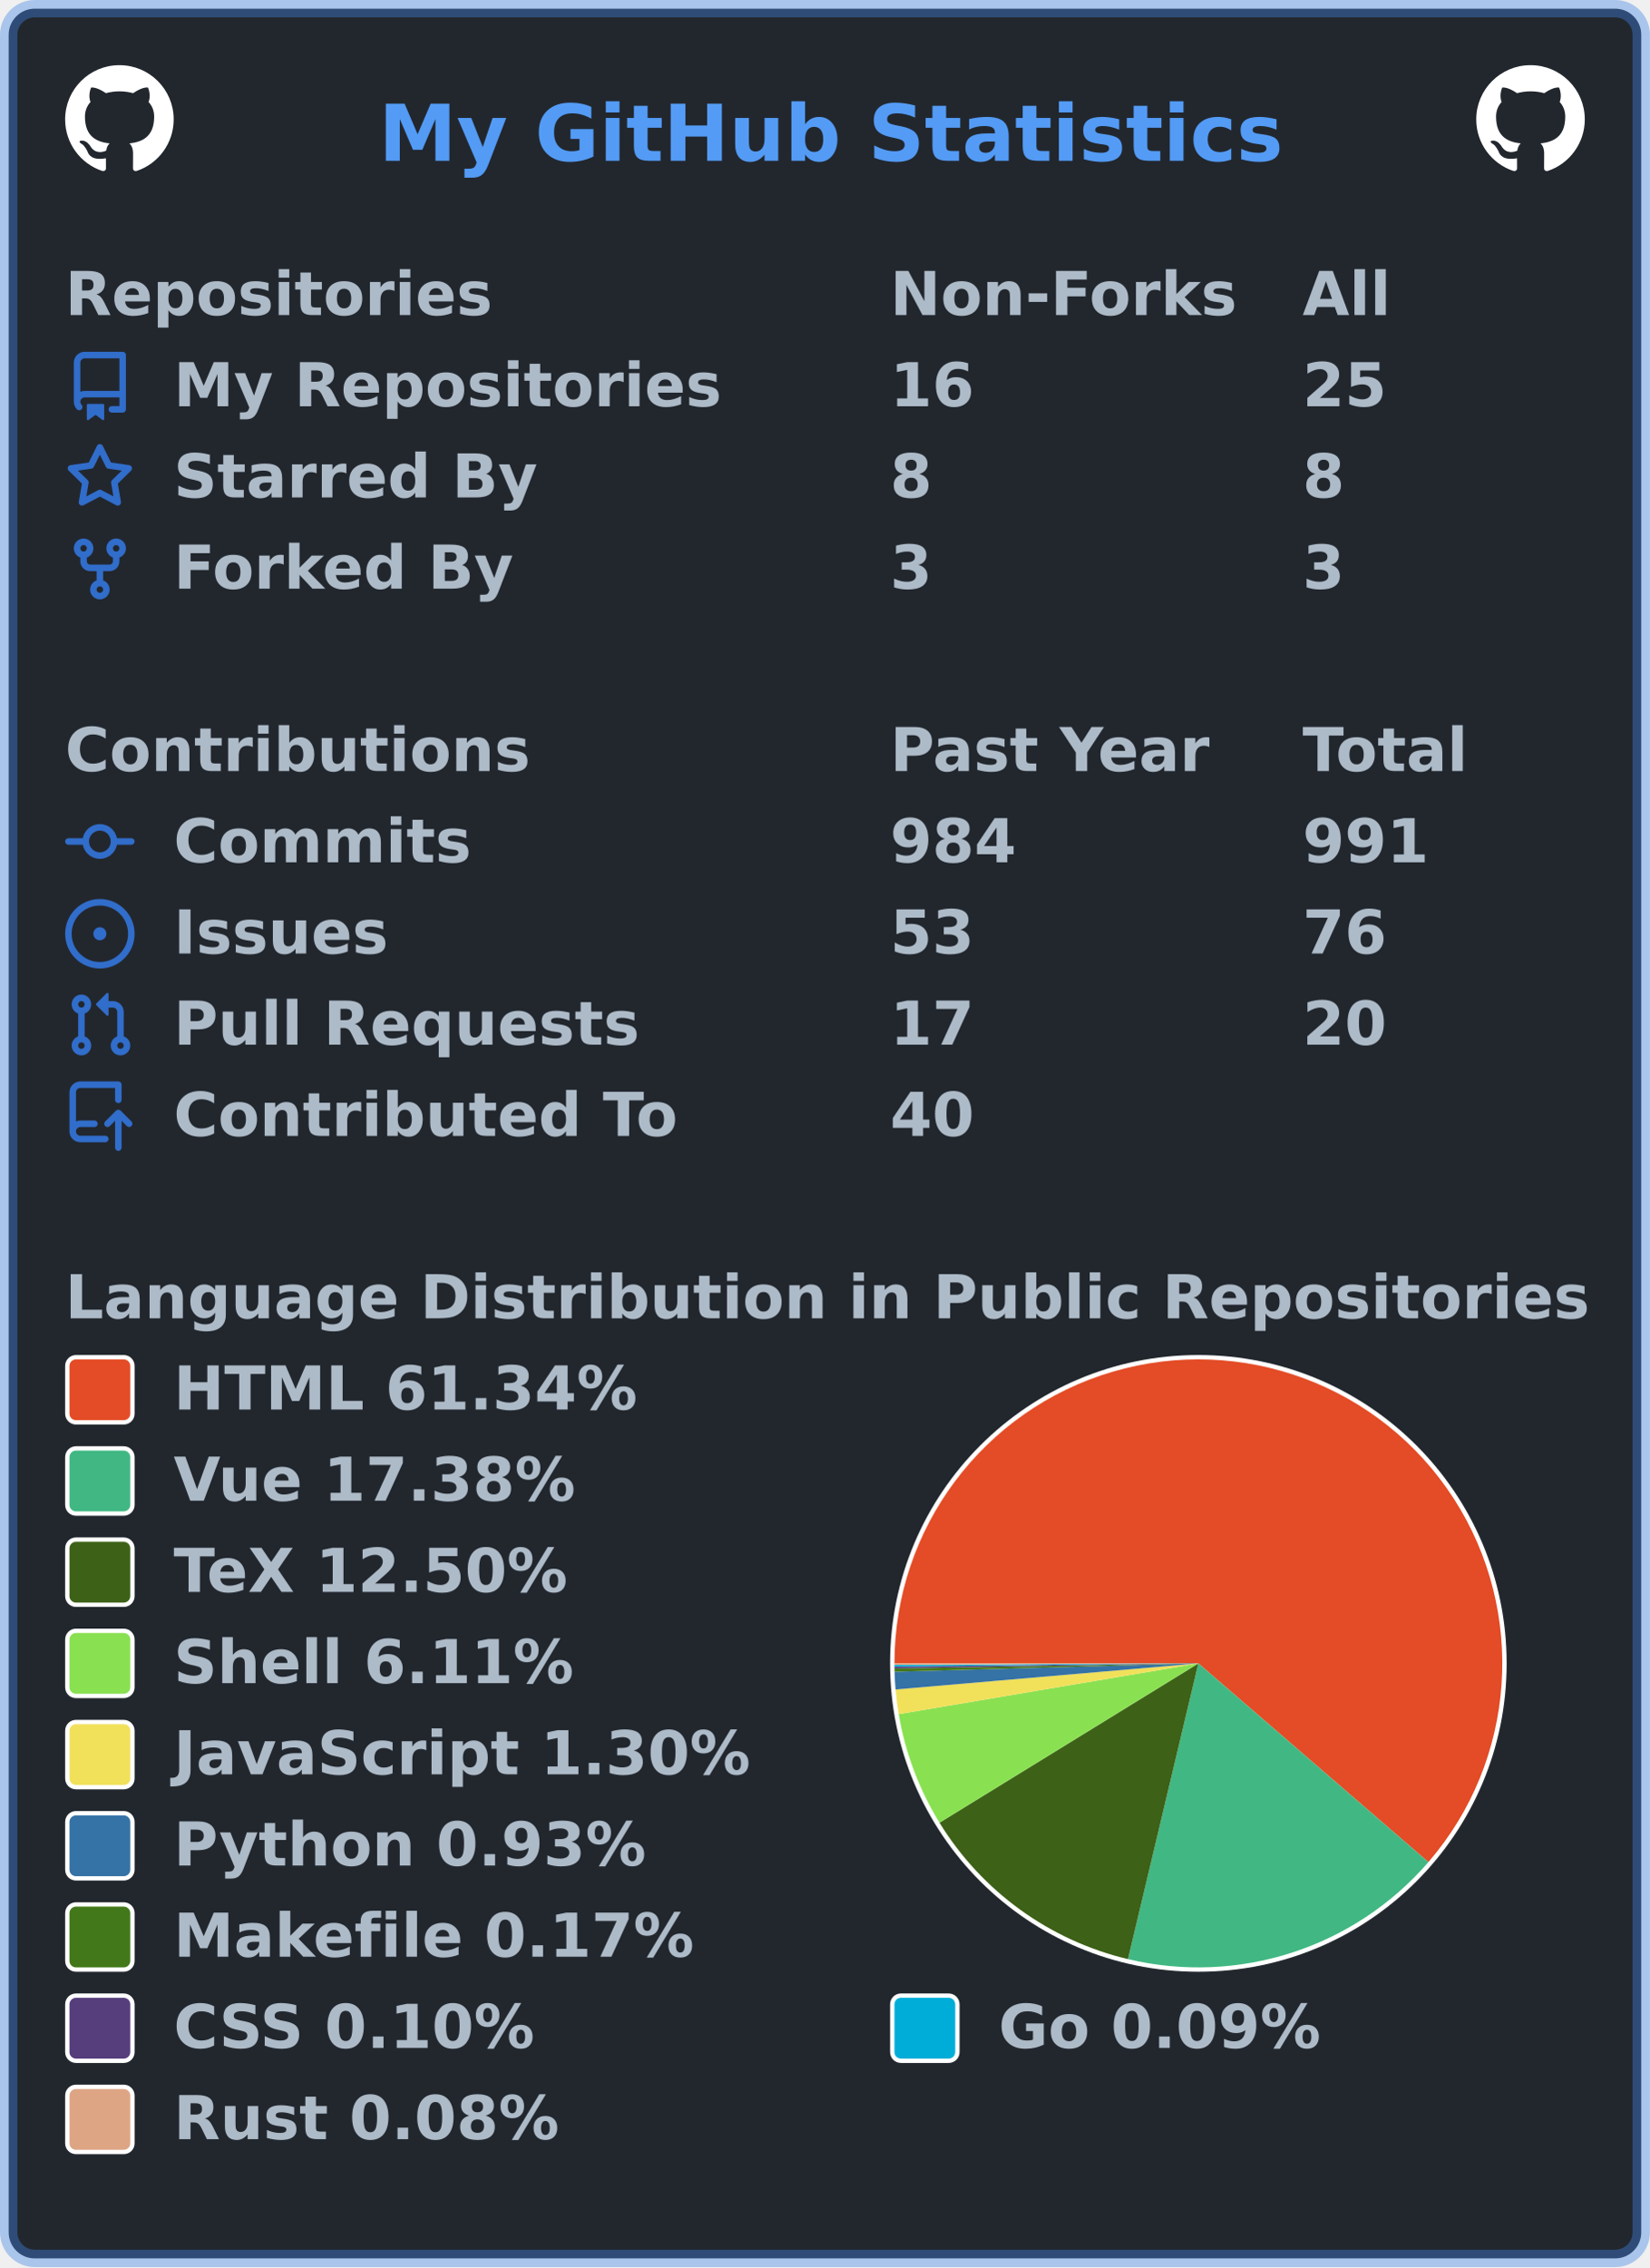
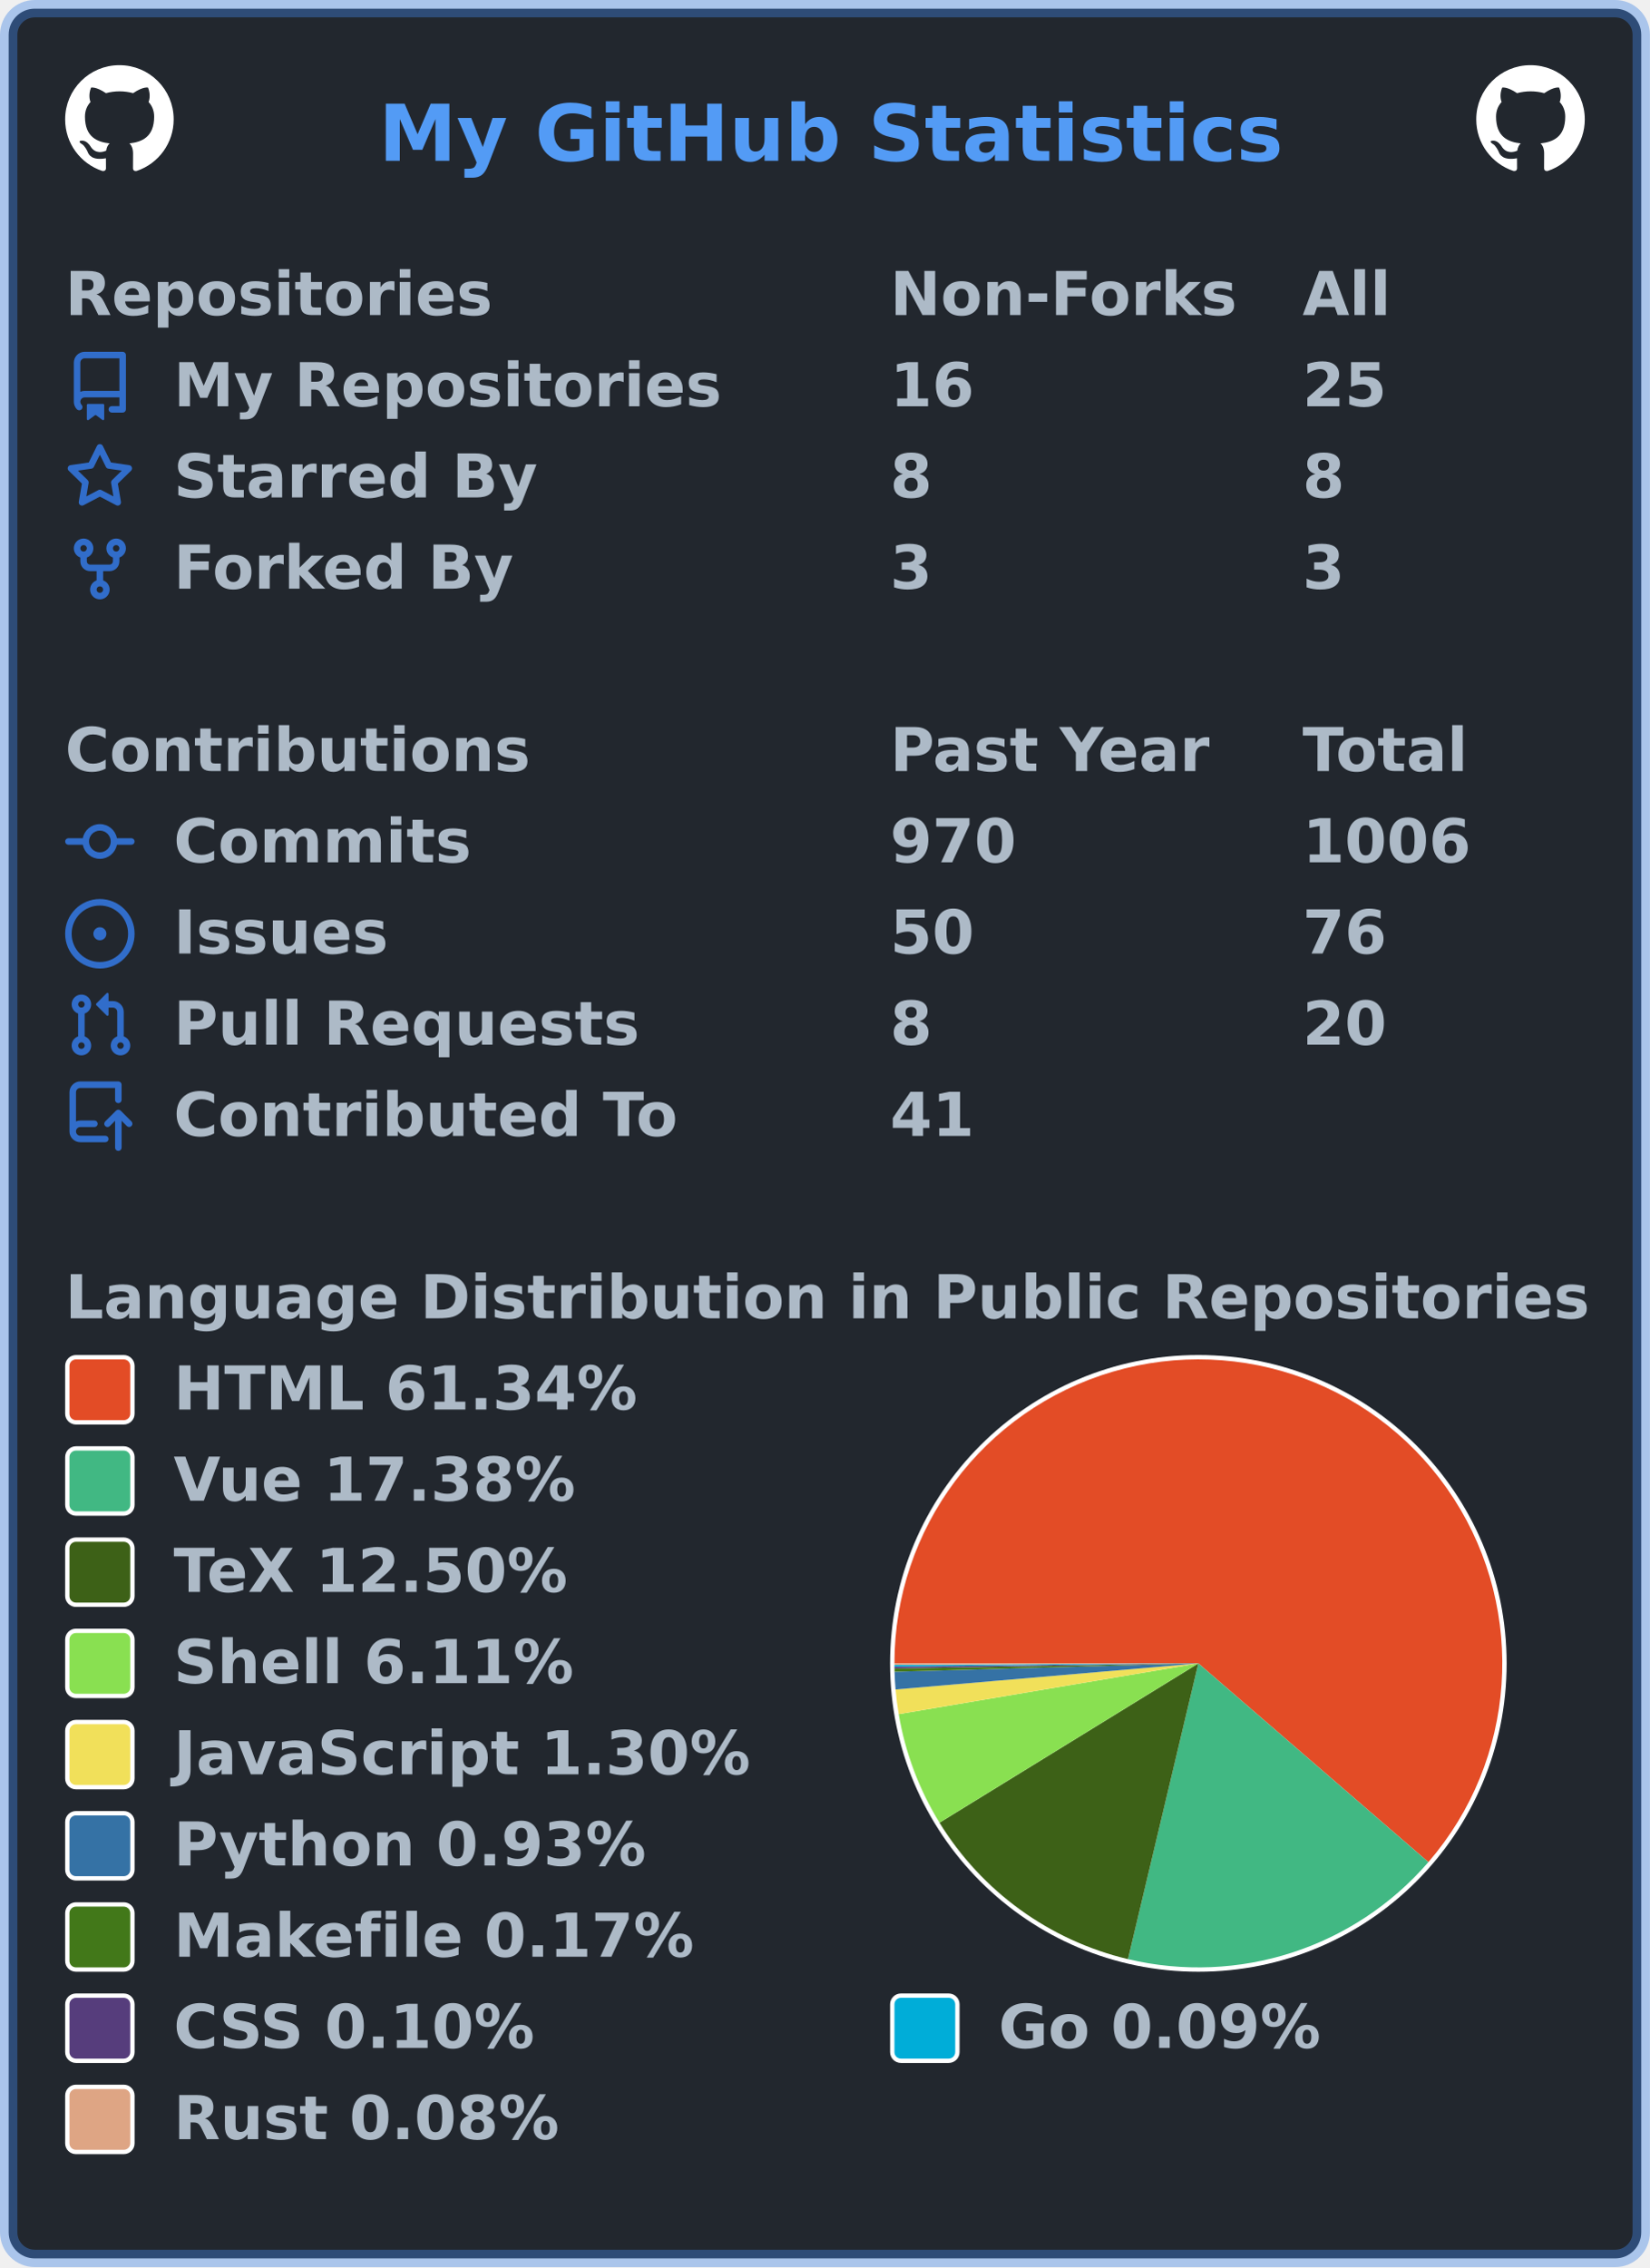
<svg xmlns="http://www.w3.org/2000/svg" width="380" height="522" viewBox="0 0 380 522" lang="en" xml:lang="en">
  <rect x="2" y="2" stroke-width="4" rx="6" width="376" height="518" stroke="rgba(65,132,228,0.4)" fill="#22272e" />
  <g font-weight="600" font-size="110pt" font-family="Verdana,Geneva,DejaVu Sans,sans-serif" text-rendering="geometricPrecision">
    <text x="709" y="301" lengthAdjust="spacingAndGlyphs" textLength="1671" transform="scale(0.123)" fill="#539bf5">My GitHub Statistics</text>
    <svg x="15" y="15" width="25" height="25" viewBox="0 0 16 16">
      <path fill="#ffffff" fill-rule="evenodd" d="M8 0C3.58 0 0 3.58 0 8c0 3.54 2.29 6.53 5.47 7.59.4.07.55-.17.55-.38 0-.19-.01-.82-.01-1.49-2.01.37-2.53-.49-2.69-.94-.09-.23-.48-.94-.82-1.13-.28-.15-.68-.52-.01-.53.63-.01 1.08.58 1.23.82.72 1.21 1.87.87 2.33.66.07-.52.28-.87.51-1.07-1.78-.2-3.64-.89-3.64-3.95 0-.87.31-1.59.82-2.15-.08-.2-.36-1.02.08-2.12 0 0 .67-.21 2.2.82.64-.18 1.32-.27 2-.27.68 0 1.36.09 2 .27 1.53-1.04 2.2-.82 2.2-.82.44 1.1.16 1.92.08 2.12.51.56.82 1.27.82 2.15 0 3.07-1.87 3.75-3.65 3.95.29.25.54.73.54 1.48 0 1.07-.01 1.93-.01 2.2 0 .21.15.46.55.38A8.013 8.013 0 0016 8c0-4.42-3.58-8-8-8z" />
    </svg>
    <svg x="340" y="15" width="25" height="25" viewBox="0 0 16 16">
      <path fill="#ffffff" fill-rule="evenodd" d="M8 0C3.58 0 0 3.58 0 8c0 3.54 2.29 6.53 5.47 7.59.4.07.55-.17.55-.38 0-.19-.01-.82-.01-1.49-2.01.37-2.53-.49-2.69-.94-.09-.23-.48-.94-.82-1.13-.28-.15-.68-.52-.01-.53.63-.01 1.08.58 1.23.82.72 1.21 1.87.87 2.33.66.07-.52.28-.87.51-1.07-1.78-.2-3.64-.89-3.64-3.95 0-.87.31-1.59.82-2.15-.08-.2-.36-1.02.08-2.12 0 0 .67-.21 2.2.82.64-.18 1.32-.27 2-.27.68 0 1.36.09 2 .27 1.53-1.04 2.2-.82 2.2-.82.44 1.1.16 1.92.08 2.12.51.56.82 1.27.82 2.15 0 3.07-1.87 3.75-3.65 3.95.29.25.54.73.54 1.48 0 1.07-.01 1.93-.01 2.2 0 .21.15.46.55.38A8.013 8.013 0 0016 8c0-4.42-3.58-8-8-8z" />
    </svg>
    <g transform="translate(0, 60)" fill="#adbac7">
      <g transform="translate(15, 0)">
        <g transform="scale(0.095)">
          <text x="0" y="132" textLength="1020" lengthAdjust="spacingAndGlyphs">Repositories</text>
          <text x="2000" y="132" textLength="832" lengthAdjust="spacingAndGlyphs">Non-Forks</text>
          <text x="3000" y="132" textLength="206" lengthAdjust="spacingAndGlyphs">All</text>
        </g>
      </g>
      <g transform="translate(15, 21)">
        <path fill="#316dca" fill-rule="evenodd" d="M2 2.5A2.5 2.5 0 014.5 0h8.75a.75.75 0 01.75.75v12.5a.75.75 0 01-.75.75h-2.5a.75.75 0 110-1.5h1.75v-2h-8a1 1 0 00-.714 1.7.75.75 0 01-1.072 1.05A2.495 2.495 0 012 11.5v-9zm10.5-1V9h-8c-.356 0-.694.074-1 .208V2.5a1 1 0 011-1h8zM5 12.25v3.25a.25.25 0 00.4.2l1.45-1.087a.25.25 0 01.3 0L8.6 15.7a.25.25 0 00.4-.2v-3.25a.25.25 0 00-.25-.25h-3.5a.25.25 0 00-.25.25z" />
        <g transform="scale(0.095)">
          <text lengthAdjust="spacingAndGlyphs" textLength="1312" x="263" y="132">My Repositories</text>
          <text lengthAdjust="spacingAndGlyphs" textLength="210" x="2000" y="132">16</text>
          <text lengthAdjust="spacingAndGlyphs" textLength="210" x="3000" y="132">25</text>
        </g>
      </g>
      <g transform="translate(15, 42)">
        <path fill="#316dca" fill-rule="evenodd" d="M8 .25a.75.75 0 01.673.418l1.882 3.815 4.21.612a.75.75 0 01.416 1.279l-3.046 2.97.719 4.192a.75.75 0 01-1.088.791L8 12.347l-3.766 1.98a.75.75 0 01-1.088-.79l.72-4.194L.818 6.374a.75.75 0 01.416-1.28l4.21-.611L7.327.668A.75.75 0 018 .25zm0 2.445L6.615 5.5a.75.75 0 01-.564.41l-3.097.45 2.24 2.184a.75.75 0 01.216.664l-.528 3.084 2.769-1.456a.75.75 0 01.698 0l2.77 1.456-.53-3.084a.75.75 0 01.216-.664l2.24-2.183-3.096-.45a.75.75 0 01-.564-.41L8 2.694v.001z" />
        <g transform="scale(0.095)">
          <text lengthAdjust="spacingAndGlyphs" textLength="874" x="263" y="132">Starred By</text>
          <text lengthAdjust="spacingAndGlyphs" textLength="105" x="2000" y="132">8</text>
          <text lengthAdjust="spacingAndGlyphs" textLength="105" x="3000" y="132">8</text>
        </g>
      </g>
      <g transform="translate(15, 63)">
        <path fill="#316dca" fill-rule="evenodd" d="M5 3.25a.75.75 0 11-1.5 0 .75.75 0 011.5 0zm0 2.122a2.25 2.25 0 10-1.5 0v.878A2.25 2.25 0 005.75 8.5h1.5v2.128a2.251 2.251 0 101.5 0V8.5h1.5a2.25 2.25 0 002.25-2.25v-.878a2.25 2.25 0 10-1.5 0v.878a.75.75 0 01-.75.75h-4.5A.75.75 0 015 6.25v-.878zm3.75 7.378a.75.75 0 11-1.5 0 .75.75 0 011.5 0zm3-8.75a.75.75 0 100-1.5.75.75 0 000 1.5z" />
        <g transform="scale(0.095)">
          <text lengthAdjust="spacingAndGlyphs" textLength="828" x="263" y="132">Forked By</text>
          <text lengthAdjust="spacingAndGlyphs" textLength="105" x="2000" y="132">3</text>
          <text lengthAdjust="spacingAndGlyphs" textLength="105" x="3000" y="132">3</text>
        </g>
      </g>
    </g>
    <g transform="translate(0, 165)" fill="#adbac7">
      <g transform="translate(15, 0)">
        <g transform="scale(0.095)">
          <text x="0" y="132" textLength="1112" lengthAdjust="spacingAndGlyphs">Contributions</text>
          <text x="2000" y="132" textLength="774" lengthAdjust="spacingAndGlyphs">Past Year</text>
          <text x="3000" y="132" textLength="414" lengthAdjust="spacingAndGlyphs">Total</text>
        </g>
      </g>
      <g transform="translate(15, 21)">
        <path fill="#316dca" fill-rule="evenodd" d="M10.5 7.75a2.5 2.5 0 11-5 0 2.5 2.5 0 015 0zm1.43.75a4.002 4.002 0 01-7.86 0H.75a.75.75 0 110-1.5h3.32a4.001 4.001 0 017.86 0h3.32a.75.75 0 110 1.5h-3.32z" />
        <g transform="scale(0.095)">
          <text lengthAdjust="spacingAndGlyphs" textLength="734" x="263" y="132">Commits</text>
-           <text lengthAdjust="spacingAndGlyphs" textLength="315" x="2000" y="132">984</text>
-           <text lengthAdjust="spacingAndGlyphs" textLength="315" x="3000" y="132">991</text>
+           <text lengthAdjust="spacingAndGlyphs" textLength="315" x="2000" y="132">970</text>
+           <text lengthAdjust="spacingAndGlyphs" textLength="420" x="3000" y="132">1006</text>
        </g>
      </g>
      <g transform="translate(15, 42)">
        <path fill="#316dca" d="M8 9.5a1.5 1.5 0 100-3 1.5 1.5 0 000 3z" />
        <path fill="#316dca" fill-rule="evenodd" d="M8 0a8 8 0 100 16A8 8 0 008 0zM1.5 8a6.5 6.5 0 1113 0 6.5 6.5 0 01-13 0z" />
        <g transform="scale(0.095)">
          <text lengthAdjust="spacingAndGlyphs" textLength="512" x="263" y="132">Issues</text>
-           <text lengthAdjust="spacingAndGlyphs" textLength="210" x="2000" y="132">53</text>
+           <text lengthAdjust="spacingAndGlyphs" textLength="210" x="2000" y="132">50</text>
          <text lengthAdjust="spacingAndGlyphs" textLength="210" x="3000" y="132">76</text>
        </g>
      </g>
      <g transform="translate(15, 63)">
        <path fill="#316dca" fill-rule="evenodd" d="M7.177 3.073L9.573.677A.25.25 0 0110 .854v4.792a.25.25 0 01-.427.177L7.177 3.427a.25.25 0 010-.354zM3.75 2.5a.75.75 0 100 1.5.75.75 0 000-1.5zm-2.25.75a2.25 2.25 0 113 2.122v5.256a2.251 2.251 0 11-1.5 0V5.372A2.25 2.25 0 011.5 3.25zM11 2.5h-1V4h1a1 1 0 011 1v5.628a2.251 2.251 0 101.5 0V5A2.5 2.5 0 0011 2.5zm1 10.25a.75.75 0 111.5 0 .75.75 0 01-1.5 0zM3.75 12a.75.75 0 100 1.5.75.75 0 000-1.5z" />
        <g transform="scale(0.095)">
          <text lengthAdjust="spacingAndGlyphs" textLength="1113" x="263" y="132">Pull Requests</text>
-           <text lengthAdjust="spacingAndGlyphs" textLength="210" x="2000" y="132">17</text>
+           <text lengthAdjust="spacingAndGlyphs" textLength="105" x="2000" y="132">8</text>
          <text lengthAdjust="spacingAndGlyphs" textLength="210" x="3000" y="132">20</text>
        </g>
      </g>
      <g transform="translate(15, 84)">
        <path fill="#316dca" fill-rule="evenodd" d="M1 2.5A2.5 2.5 0 013.5 0h8.75a.75.75 0 01.75.75v3.5a.75.75 0 01-1.5 0V1.5h-8a1 1 0 00-1 1v6.708A2.492 2.492 0 013.5 9h3.25a.75.75 0 010 1.5H3.5a1 1 0 100 2h5.75a.75.75 0 010 1.5H3.5A2.5 2.5 0 011 11.5v-9zm13.23 7.79a.75.75 0 001.06-1.06l-2.505-2.505a.75.75 0 00-1.06 0L9.22 9.229a.75.75 0 001.06 1.061l1.225-1.224v6.184a.75.75 0 001.5 0V9.066l1.224 1.224z" />
        <g transform="scale(0.095)">
          <text lengthAdjust="spacingAndGlyphs" textLength="1234" x="263" y="132">Contributed To</text>
-           <text lengthAdjust="spacingAndGlyphs" textLength="210" x="2000" y="132">40</text>
+           <text lengthAdjust="spacingAndGlyphs" textLength="210" x="2000" y="132">41</text>
        </g>
      </g>
    </g>
    <g transform="translate(0, 291)" fill="#adbac7">
      <g transform="translate(15, 0)">
        <g transform="scale(0.095)">
          <text x="0" y="132" textLength="3652" lengthAdjust="spacingAndGlyphs">Language Distribution in Public Repositories</text>
        </g>
      </g>
      <g transform="translate(205, 21)">
        <circle cx="71" cy="71" r="71" fill="#ffffff" />
      </g>
      <g transform="translate(206, 22)">
        <g>
          <path fill-rule="evenodd" fill="#e34c26" d="M 0.0,70 A 70 70 0 1 1 122.976 115.755 L 70,70 Z" />
          <path fill-rule="evenodd" fill="#41b883" d="M 122.976,115.755 A 70 70 0 0 1 53.793 138.098 L 70,70 Z" />
          <path fill-rule="evenodd" fill="#3D6117" d="M 53.793,138.098 A 70 70 0 0 1 10.379 106.679 L 70,70 Z" />
          <path fill-rule="evenodd" fill="#89e051" d="M 10.379,106.679 A 70 70 0 0 1 0.982 81.683 L 70,70 Z" />
          <path fill-rule="evenodd" fill="#f1e05a" d="M 0.982,81.683 A 70 70 0 0 1 0.258 76.007 L 70,70 Z" />
          <path fill-rule="evenodd" fill="#3572A5" d="M 0.258,76.007 A 70 70 0 0 1 0.026 71.92 L 70,70 Z" />
          <path fill-rule="evenodd" fill="#427819" d="M 0.026,71.92 A 70 70 0 0 1 0.01 71.173 L 70,70 Z" />
          <path fill-rule="evenodd" fill="#563d7c" d="M 0.01,71.173 A 70 70 0 0 1 0.004 70.745 L 70,70 Z" />
          <path fill-rule="evenodd" fill="#00ADD8" d="M 0.004,70.745 A 70 70 0 0 1 0.001 70.358 L 70,70 Z" />
          <path fill-rule="evenodd" fill="#dea584" d="M 0.001,70.358 A 70 70 0 0 1 0.0 70 L 70,70 Z" />
          <animateTransform attributeName="transform" attributeType="XML" type="rotate" from="0 70 70" to="360 70 70" dur="10s" repeatCount="indefinite" />
        </g>
      </g>
      <g transform="translate(15, 21)">
        <rect x="0.5" y="0.5" rx="2" width="15" height="15" fill="#e34c26" stroke-width="1" stroke="#ffffff" />
        <text transform="scale(0.095)" x="263" y="132" textLength="1142" lengthAdjust="spacingAndGlyphs">HTML 61.34%</text>
      </g>
      <g transform="translate(15, 42)">
        <rect x="0.5" y="0.5" rx="2" width="15" height="15" fill="#41b883" stroke-width="1" stroke="#ffffff" />
        <text transform="scale(0.095)" x="263" y="132" textLength="1002" lengthAdjust="spacingAndGlyphs">Vue 17.38%</text>
      </g>
      <g transform="translate(15, 63)">
        <rect x="0.5" y="0.5" rx="2" width="15" height="15" fill="#3D6117" stroke-width="1" stroke="#ffffff" />
        <text transform="scale(0.095)" x="263" y="132" textLength="999" lengthAdjust="spacingAndGlyphs">TeX 12.50%</text>
      </g>
      <g transform="translate(15, 84)">
        <rect x="0.5" y="0.5" rx="2" width="15" height="15" fill="#89e051" stroke-width="1" stroke="#ffffff" />
        <text transform="scale(0.095)" x="263" y="132" textLength="982" lengthAdjust="spacingAndGlyphs">Shell 6.11%</text>
      </g>
      <g transform="translate(15, 105)">
        <rect x="0.5" y="0.5" rx="2" width="15" height="15" fill="#f1e05a" stroke-width="1" stroke="#ffffff" />
        <text transform="scale(0.095)" x="263" y="132" textLength="1412" lengthAdjust="spacingAndGlyphs">JavaScript 1.30%</text>
      </g>
      <g transform="translate(15, 126)">
        <rect x="0.5" y="0.5" rx="2" width="15" height="15" fill="#3572A5" stroke-width="1" stroke="#ffffff" />
        <text transform="scale(0.095)" x="263" y="132" textLength="1149" lengthAdjust="spacingAndGlyphs">Python 0.93%</text>
      </g>
      <g transform="translate(15, 147)">
        <rect x="0.5" y="0.5" rx="2" width="15" height="15" fill="#427819" stroke-width="1" stroke="#ffffff" />
        <text transform="scale(0.095)" x="263" y="132" textLength="1272" lengthAdjust="spacingAndGlyphs">Makefile 0.17%</text>
      </g>
      <g transform="translate(15, 168)">
        <rect x="0.5" y="0.5" rx="2" width="15" height="15" fill="#563d7c" stroke-width="1" stroke="#ffffff" />
        <text transform="scale(0.095)" x="263" y="132" textLength="903" lengthAdjust="spacingAndGlyphs">CSS 0.10%</text>
        <rect x="190.5" y="0.5" rx="2" width="15" height="15" fill="#00ADD8" stroke-width="1" stroke="#ffffff" />
        <text transform="scale(0.095)" x="2263" y="132" textLength="806" lengthAdjust="spacingAndGlyphs">Go 0.09%</text>
      </g>
      <g transform="translate(15, 189)">
        <rect x="0.5" y="0.5" rx="2" width="15" height="15" fill="#dea584" stroke-width="1" stroke="#ffffff" />
        <text transform="scale(0.095)" x="263" y="132" textLength="946" lengthAdjust="spacingAndGlyphs">Rust 0.08%</text>
      </g>
    </g>
  </g>
</svg>
